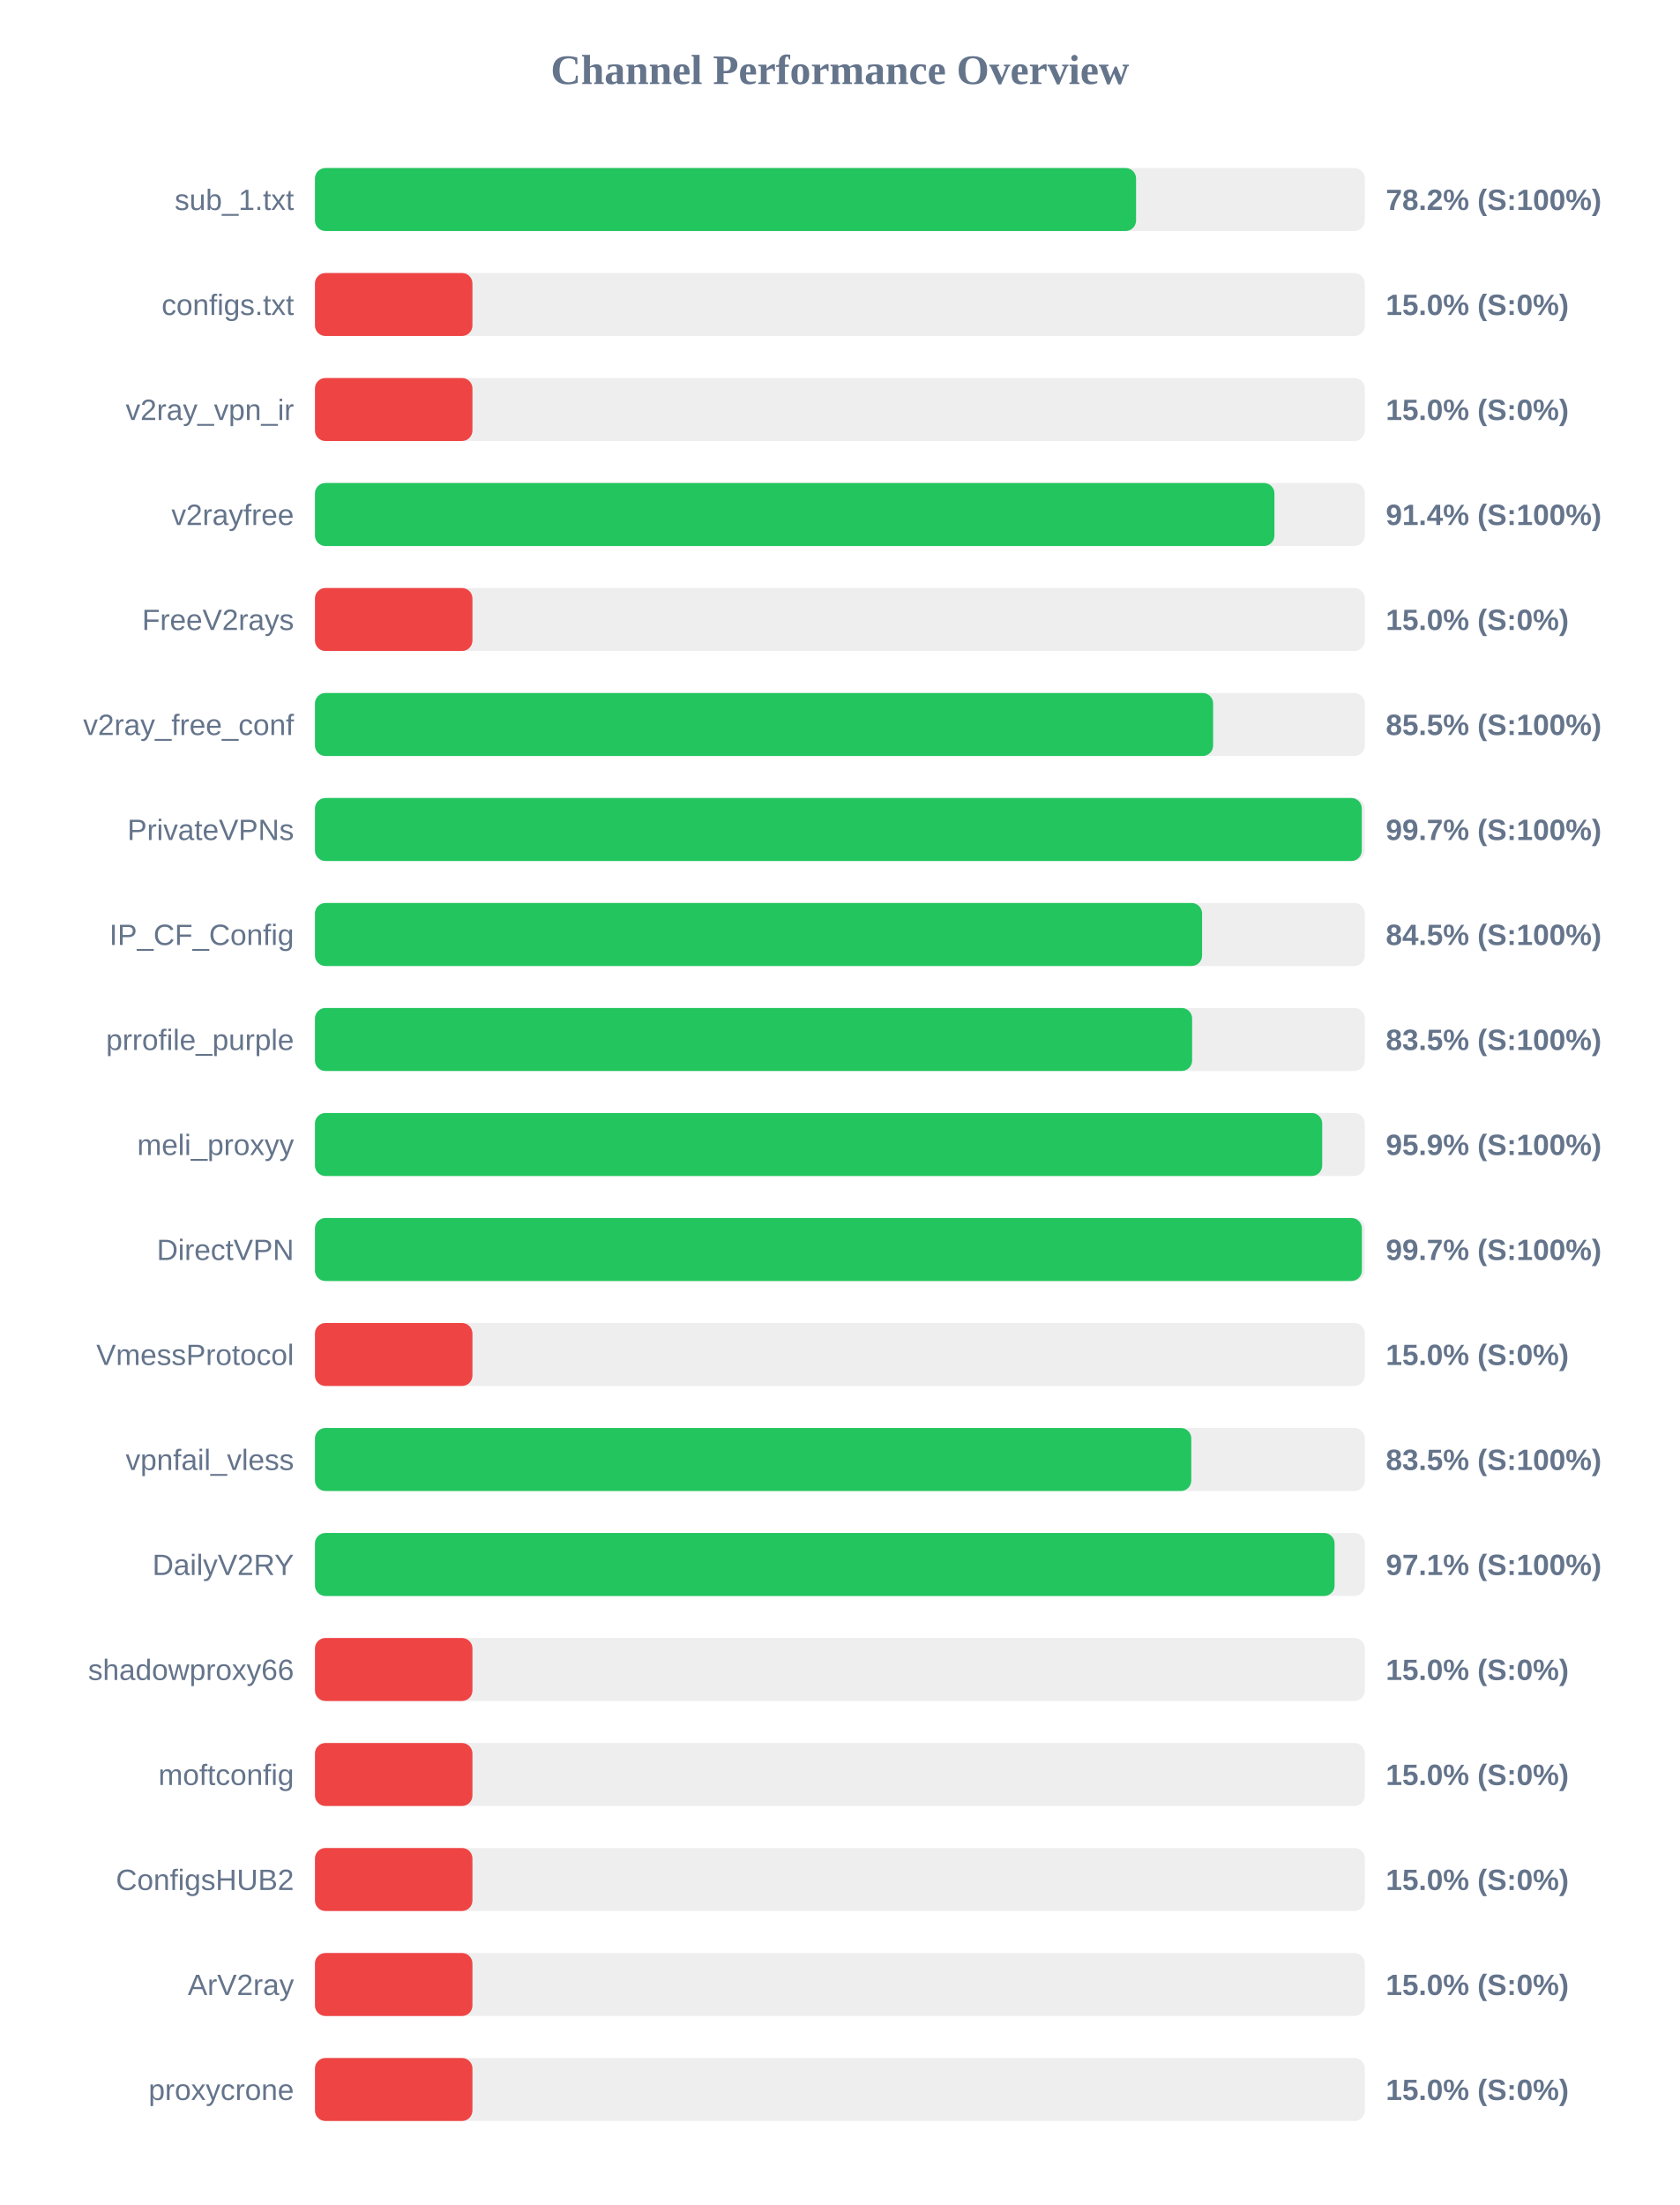
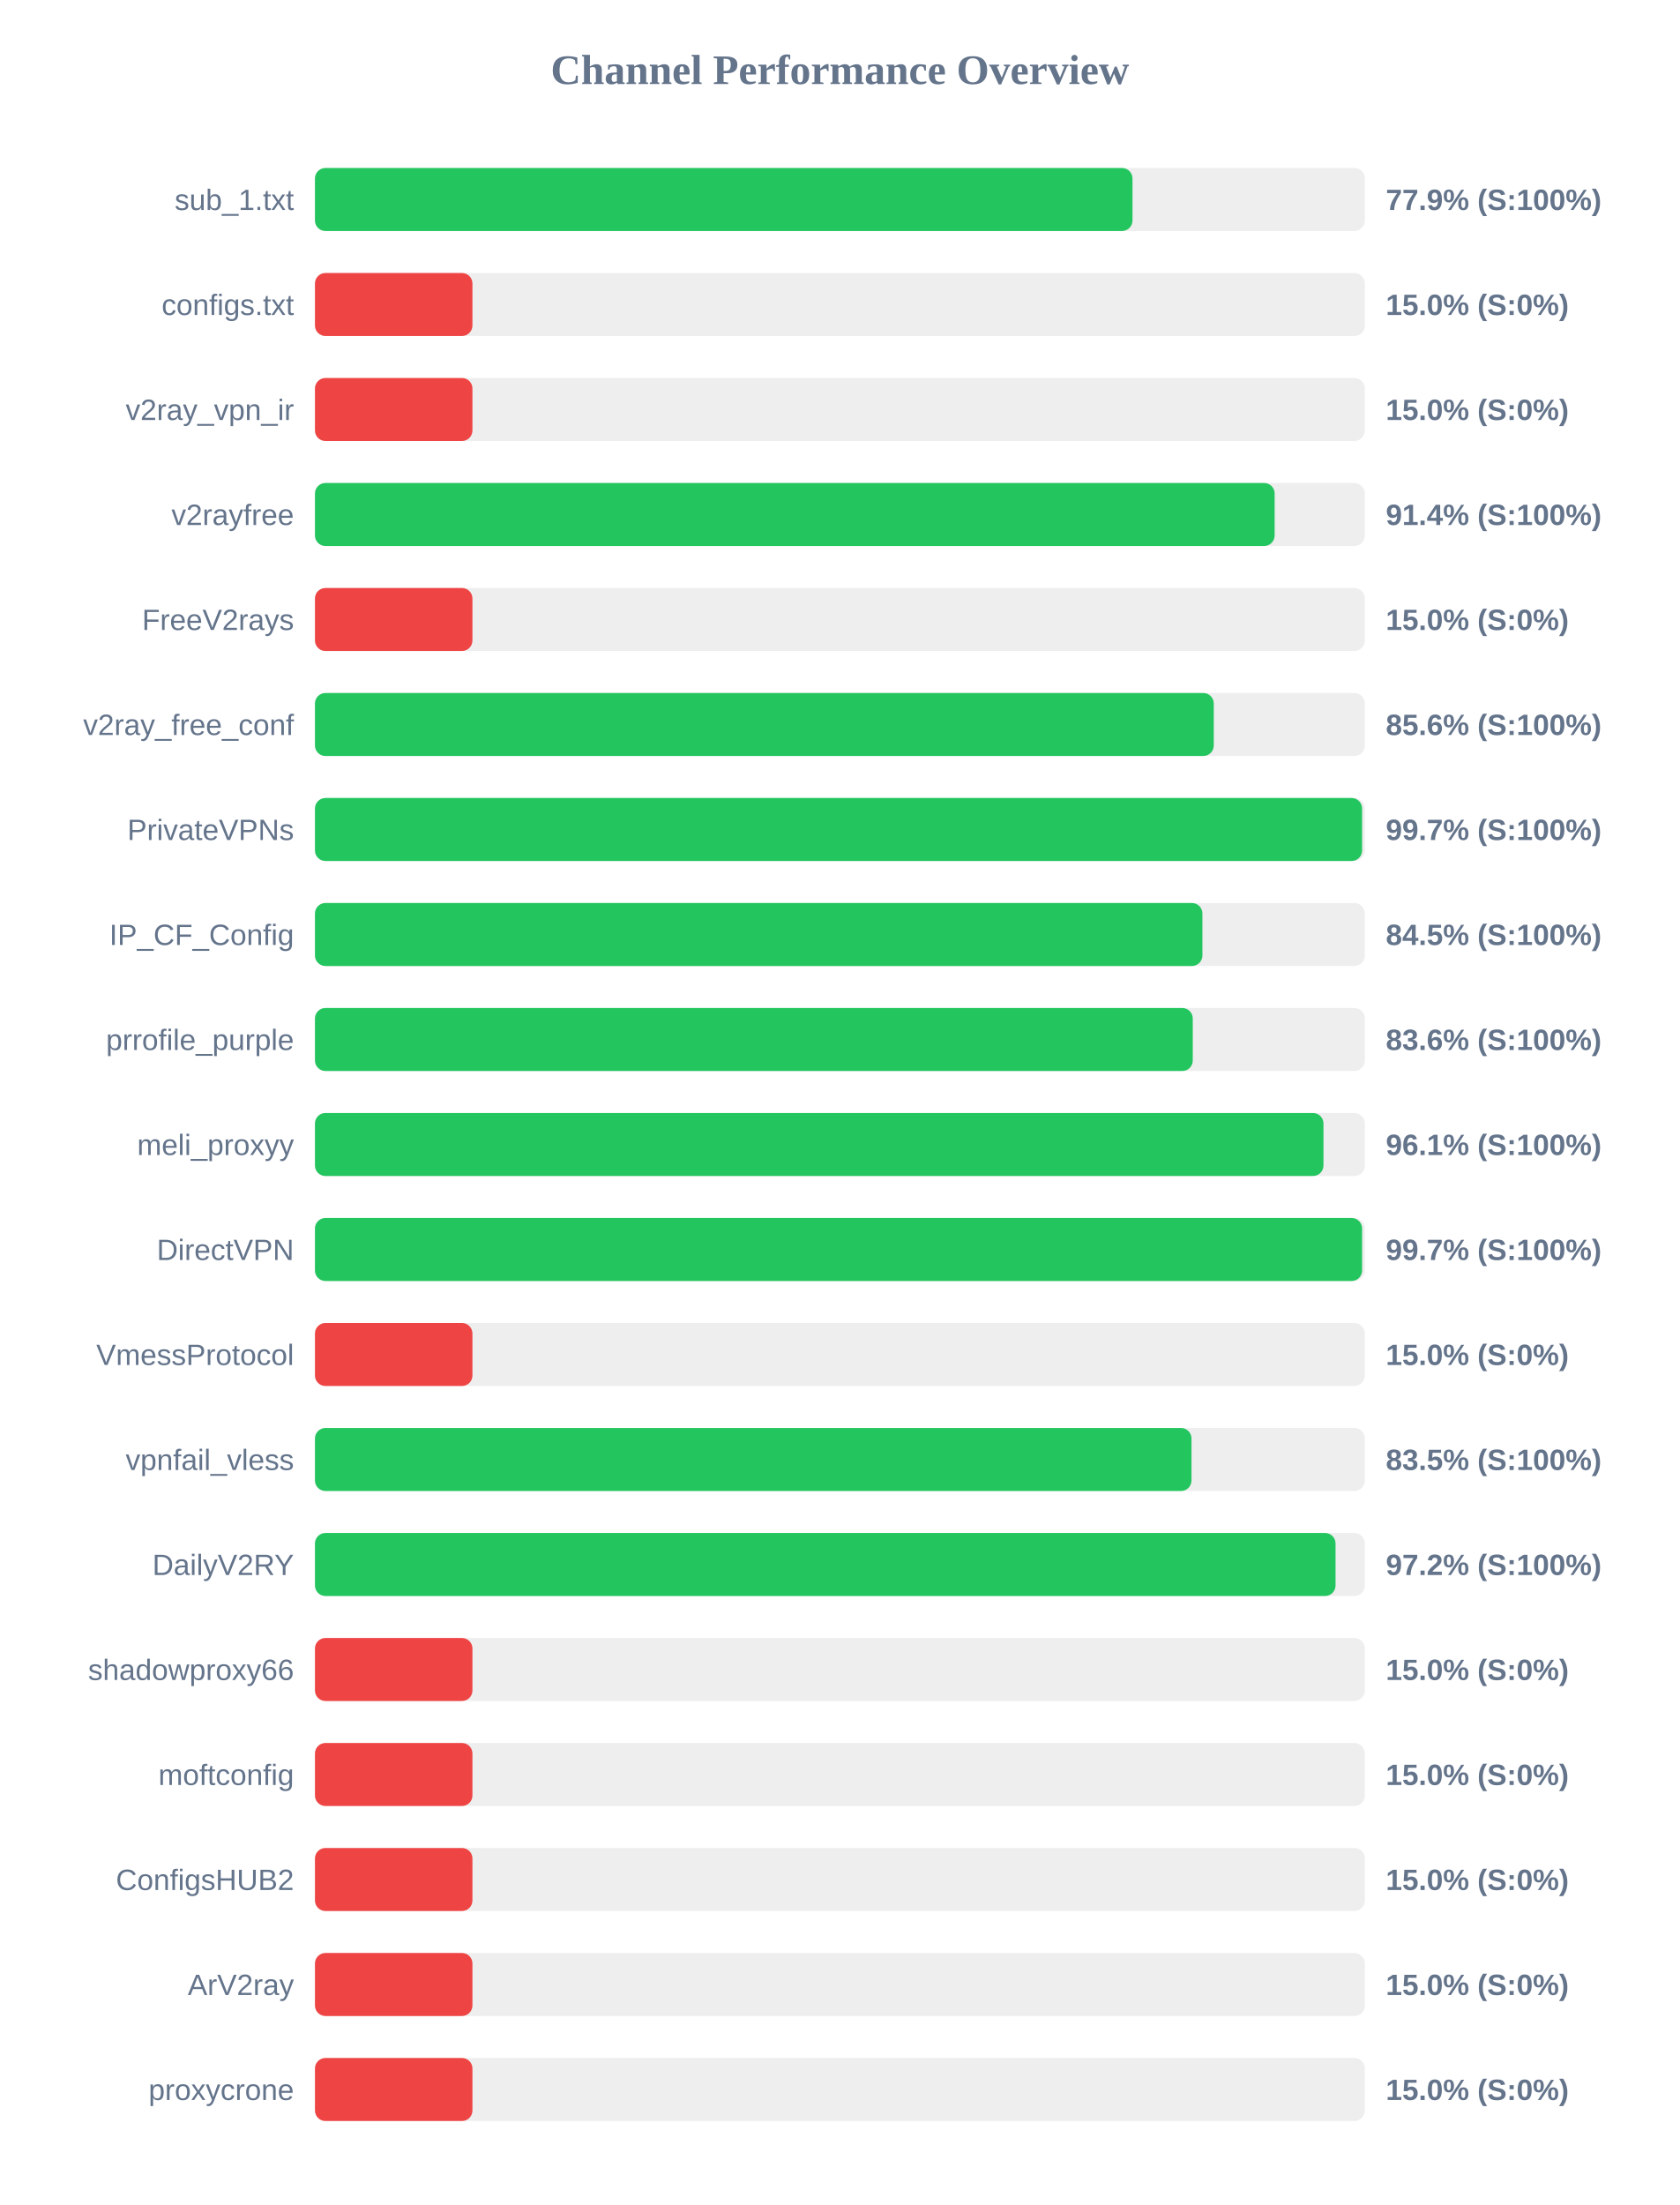
<svg xmlns="http://www.w3.org/2000/svg" width="800" height="1050" version="1.1">
  <style>
        .row { font: 14px Arial; fill: #64748b; }
        .score { font: bold 14px Arial; fill: #64748b; }
    </style>
  <text x="400" y="40" text-anchor="middle" font-size="20px" font-weight="bold" fill="#64748b">Channel Performance Overview</text>
  <rect x="150" y="80" width="500" height="30" fill="#eee" rx="5" />
-   <rect x="150" y="80" width="391.05" height="30" fill="#22c55e" rx="5" />
+   <rect x="150" y="80" width="389.35" height="30" fill="#22c55e" rx="5" />
  <text x="140" y="100" text-anchor="end" class="row">sub_1.txt</text>
-   <text x="660" y="100" text-anchor="start" class="score">78.2% (S:100%)</text>
+   <text x="660" y="100" text-anchor="start" class="score">77.9% (S:100%)</text>
  <rect x="150" y="130" width="500" height="30" fill="#eee" rx="5" />
  <rect x="150" y="130" width="75.0" height="30" fill="#ef4444" rx="5" />
  <text x="140" y="150" text-anchor="end" class="row">configs.txt</text>
  <text x="660" y="150" text-anchor="start" class="score">15.0% (S:0%)</text>
  <rect x="150" y="180" width="500" height="30" fill="#eee" rx="5" />
  <rect x="150" y="180" width="75.0" height="30" fill="#ef4444" rx="5" />
  <text x="140" y="200" text-anchor="end" class="row">v2ray_vpn_ir</text>
  <text x="660" y="200" text-anchor="start" class="score">15.0% (S:0%)</text>
  <rect x="150" y="230" width="500" height="30" fill="#eee" rx="5" />
-   <rect x="150" y="230" width="456.95" height="30" fill="#22c55e" rx="5" />
+   <rect x="150" y="230" width="457.05" height="30" fill="#22c55e" rx="5" />
  <text x="140" y="250" text-anchor="end" class="row">v2rayfree</text>
  <text x="660" y="250" text-anchor="start" class="score">91.4% (S:100%)</text>
  <rect x="150" y="280" width="500" height="30" fill="#eee" rx="5" />
  <rect x="150" y="280" width="75.0" height="30" fill="#ef4444" rx="5" />
  <text x="140" y="300" text-anchor="end" class="row">FreeV2rays</text>
  <text x="660" y="300" text-anchor="start" class="score">15.0% (S:0%)</text>
  <rect x="150" y="330" width="500" height="30" fill="#eee" rx="5" />
-   <rect x="150" y="330" width="427.75" height="30" fill="#22c55e" rx="5" />
+   <rect x="150" y="330" width="428.05" height="30" fill="#22c55e" rx="5" />
  <text x="140" y="350" text-anchor="end" class="row">v2ray_free_conf</text>
-   <text x="660" y="350" text-anchor="start" class="score">85.5% (S:100%)</text>
+   <text x="660" y="350" text-anchor="start" class="score">85.6% (S:100%)</text>
  <rect x="150" y="380" width="500" height="30" fill="#eee" rx="5" />
-   <rect x="150" y="380" width="498.55" height="30" fill="#22c55e" rx="5" />
+   <rect x="150" y="380" width="498.7" height="30" fill="#22c55e" rx="5" />
  <text x="140" y="400" text-anchor="end" class="row">PrivateVPNs</text>
  <text x="660" y="400" text-anchor="start" class="score">99.7% (S:100%)</text>
  <rect x="150" y="430" width="500" height="30" fill="#eee" rx="5" />
-   <rect x="150" y="430" width="422.5" height="30" fill="#22c55e" rx="5" />
+   <rect x="150" y="430" width="422.65" height="30" fill="#22c55e" rx="5" />
  <text x="140" y="450" text-anchor="end" class="row">IP_CF_Config</text>
  <text x="660" y="450" text-anchor="start" class="score">84.5% (S:100%)</text>
  <rect x="150" y="480" width="500" height="30" fill="#eee" rx="5" />
-   <rect x="150" y="480" width="417.75" height="30" fill="#22c55e" rx="5" />
+   <rect x="150" y="480" width="418.05" height="30" fill="#22c55e" rx="5" />
  <text x="140" y="500" text-anchor="end" class="row">prrofile_purple</text>
-   <text x="660" y="500" text-anchor="start" class="score">83.5% (S:100%)</text>
+   <text x="660" y="500" text-anchor="start" class="score">83.6% (S:100%)</text>
  <rect x="150" y="530" width="500" height="30" fill="#eee" rx="5" />
-   <rect x="150" y="530" width="479.7" height="30" fill="#22c55e" rx="5" />
+   <rect x="150" y="530" width="480.3" height="30" fill="#22c55e" rx="5" />
  <text x="140" y="550" text-anchor="end" class="row">meli_proxyy</text>
-   <text x="660" y="550" text-anchor="start" class="score">95.9% (S:100%)</text>
+   <text x="660" y="550" text-anchor="start" class="score">96.1% (S:100%)</text>
  <rect x="150" y="580" width="500" height="30" fill="#eee" rx="5" />
-   <rect x="150" y="580" width="498.6" height="30" fill="#22c55e" rx="5" />
+   <rect x="150" y="580" width="498.7" height="30" fill="#22c55e" rx="5" />
  <text x="140" y="600" text-anchor="end" class="row">DirectVPN</text>
  <text x="660" y="600" text-anchor="start" class="score">99.7% (S:100%)</text>
  <rect x="150" y="630" width="500" height="30" fill="#eee" rx="5" />
  <rect x="150" y="630" width="75.0" height="30" fill="#ef4444" rx="5" />
  <text x="140" y="650" text-anchor="end" class="row">VmessProtocol</text>
  <text x="660" y="650" text-anchor="start" class="score">15.0% (S:0%)</text>
  <rect x="150" y="680" width="500" height="30" fill="#eee" rx="5" />
-   <rect x="150" y="680" width="417.35" height="30" fill="#22c55e" rx="5" />
+   <rect x="150" y="680" width="417.45" height="30" fill="#22c55e" rx="5" />
  <text x="140" y="700" text-anchor="end" class="row">vpnfail_vless</text>
  <text x="660" y="700" text-anchor="start" class="score">83.5% (S:100%)</text>
  <rect x="150" y="730" width="500" height="30" fill="#eee" rx="5" />
-   <rect x="150" y="730" width="485.6" height="30" fill="#22c55e" rx="5" />
+   <rect x="150" y="730" width="486.05" height="30" fill="#22c55e" rx="5" />
  <text x="140" y="750" text-anchor="end" class="row">DailyV2RY</text>
-   <text x="660" y="750" text-anchor="start" class="score">97.1% (S:100%)</text>
+   <text x="660" y="750" text-anchor="start" class="score">97.2% (S:100%)</text>
  <rect x="150" y="780" width="500" height="30" fill="#eee" rx="5" />
  <rect x="150" y="780" width="75.0" height="30" fill="#ef4444" rx="5" />
  <text x="140" y="800" text-anchor="end" class="row">shadowproxy66</text>
  <text x="660" y="800" text-anchor="start" class="score">15.0% (S:0%)</text>
  <rect x="150" y="830" width="500" height="30" fill="#eee" rx="5" />
  <rect x="150" y="830" width="75.0" height="30" fill="#ef4444" rx="5" />
  <text x="140" y="850" text-anchor="end" class="row">moftconfig</text>
  <text x="660" y="850" text-anchor="start" class="score">15.0% (S:0%)</text>
  <rect x="150" y="880" width="500" height="30" fill="#eee" rx="5" />
  <rect x="150" y="880" width="75.0" height="30" fill="#ef4444" rx="5" />
  <text x="140" y="900" text-anchor="end" class="row">ConfigsHUB2</text>
  <text x="660" y="900" text-anchor="start" class="score">15.0% (S:0%)</text>
  <rect x="150" y="930" width="500" height="30" fill="#eee" rx="5" />
  <rect x="150" y="930" width="75.0" height="30" fill="#ef4444" rx="5" />
  <text x="140" y="950" text-anchor="end" class="row">ArV2ray</text>
  <text x="660" y="950" text-anchor="start" class="score">15.0% (S:0%)</text>
  <rect x="150" y="980" width="500" height="30" fill="#eee" rx="5" />
  <rect x="150" y="980" width="75.0" height="30" fill="#ef4444" rx="5" />
  <text x="140" y="1000" text-anchor="end" class="row">proxycrone</text>
  <text x="660" y="1000" text-anchor="start" class="score">15.0% (S:0%)</text>
</svg>
